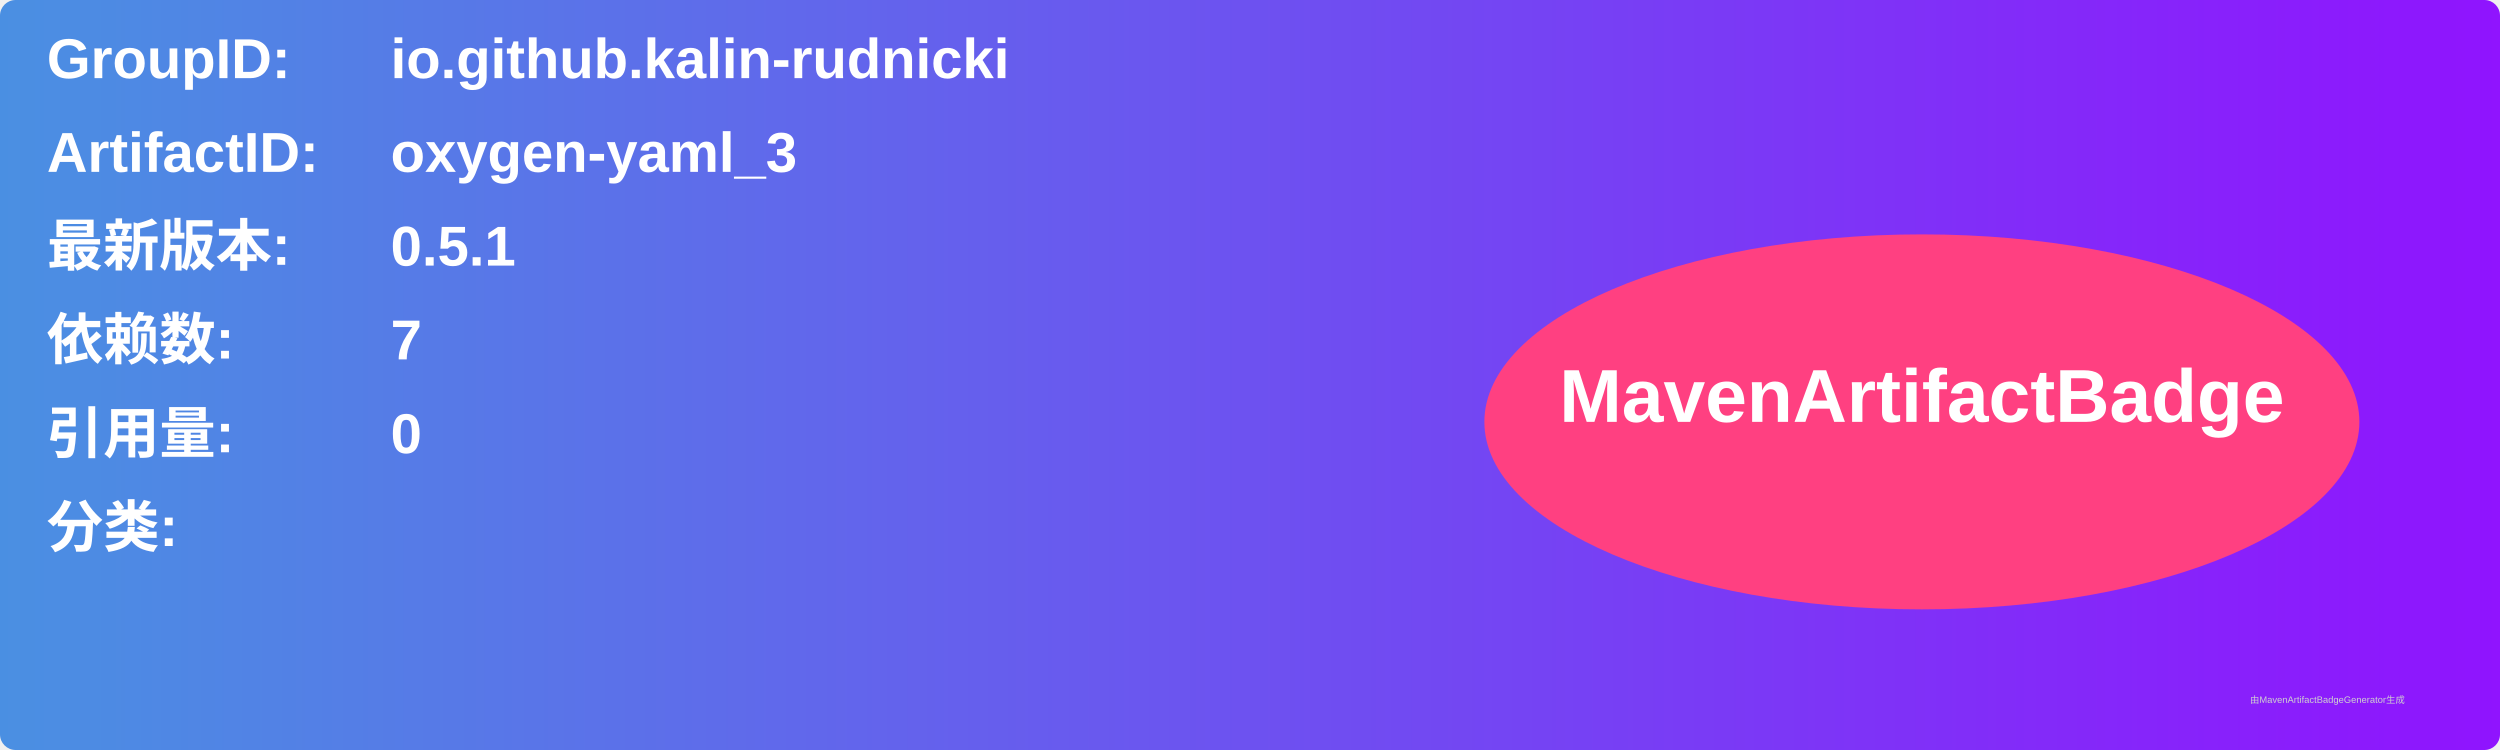
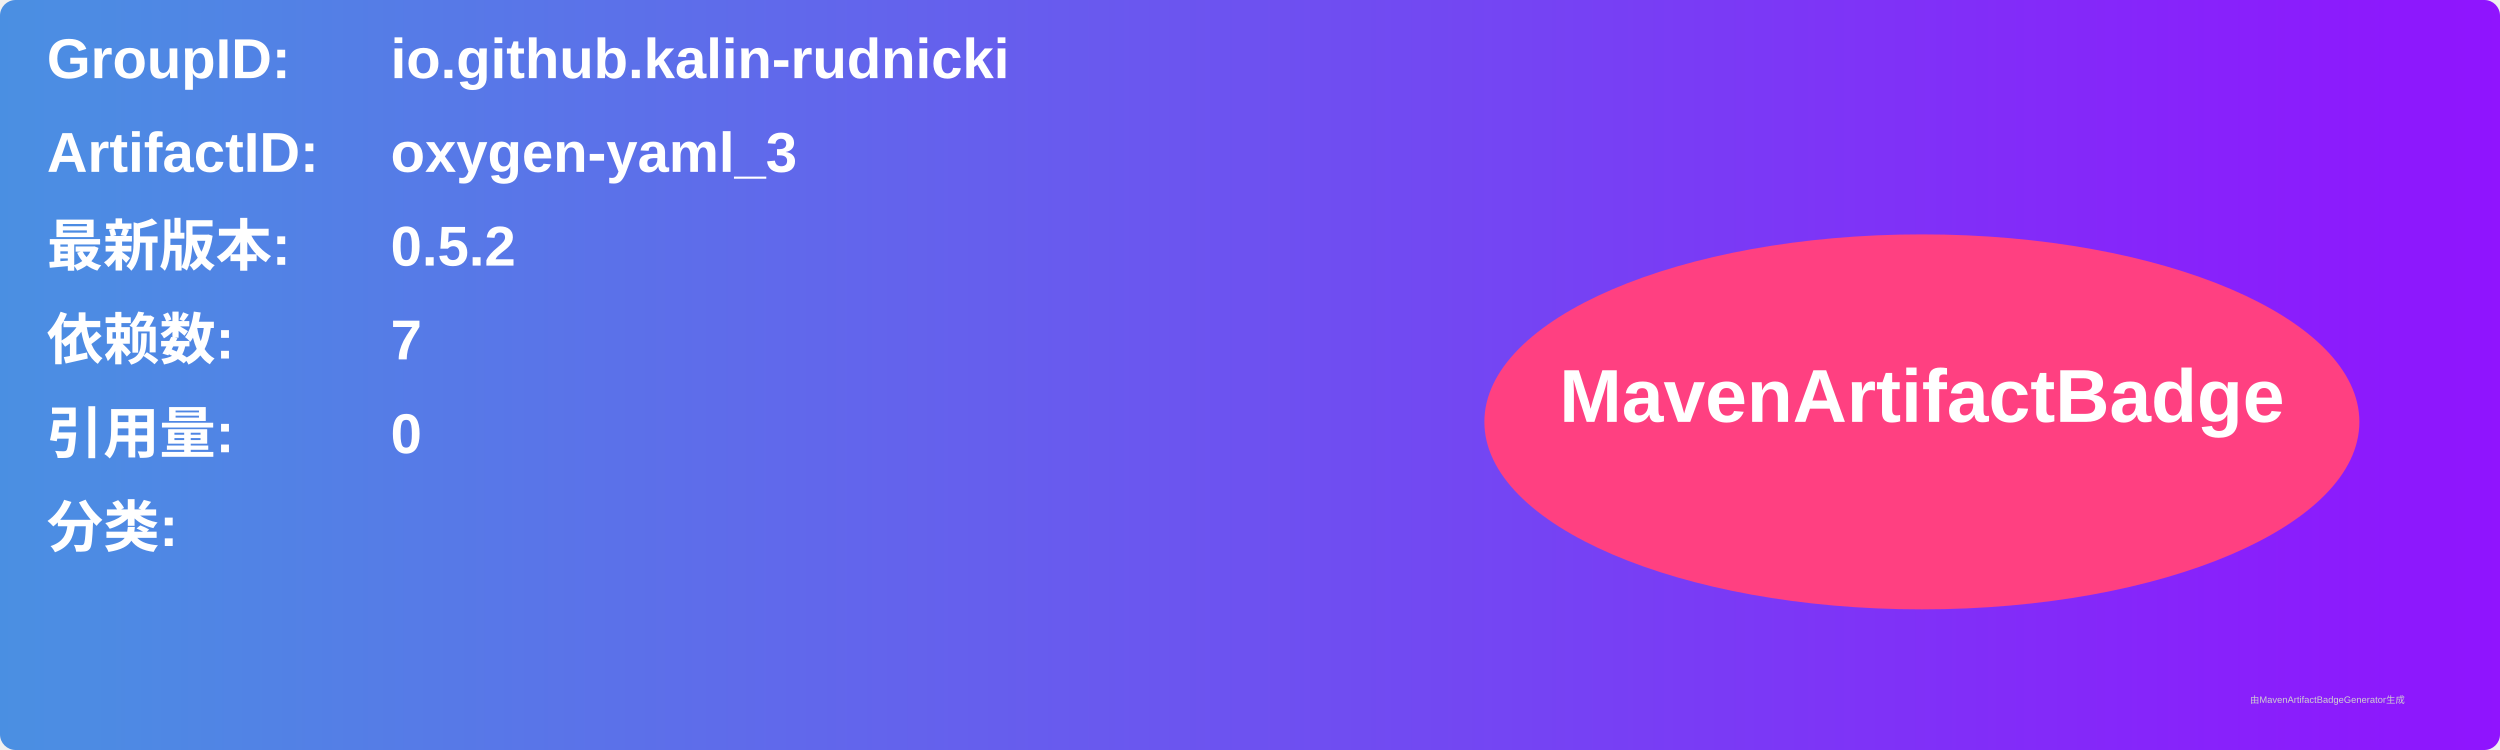
<svg xmlns="http://www.w3.org/2000/svg" width="800" height="240" viewBox="0 0 800 240">
  <linearGradient id="grad" x1="0%" y1="0%" x2="100%" y2="0%">
    <stop offset="0%" stop-color="#4a90e2" />
    <stop offset="100%" stop-color="#9013fe" />
  </linearGradient>
  <rect width="100%" height="100%" rx="5" ry="5" fill="url(#grad)" />
  <g transform="translate(15, 15)">
    <text x="0" y="10" font-family="Arial" font-size="18" fill="white" font-weight="bold" width="260">GroupID:</text>
    <text x="110" y="10" font-family="Arial" font-size="18" fill="white" font-weight="bold" width="460">io.github.kalin-rudnicki</text>
    <text x="0" y="40" font-family="Arial" font-size="18" fill="white" font-weight="bold" width="260">ArtifactID:</text>
    <text x="110" y="40" font-family="Arial" font-size="18" fill="white" font-weight="bold" width="460">oxygen-yaml_3</text>
    <text x="0" y="70" font-family="Arial" font-size="18" fill="white" font-weight="bold">最新版本:</text>
    <text x="110" y="70" font-family="Arial" font-size="18" fill="white" font-weight="bold">
-       <tspan font-weight="bold">0.5.1</tspan>
+       <tspan font-weight="bold">0.5.2</tspan>
    </text>
    <text x="0" y="100" font-family="Arial" font-size="18" fill="white" font-weight="bold">依赖数: </text>
    <text x="110" y="100" font-family="Arial" font-size="18" fill="white">
      <tspan font-weight="bold">7</tspan>
    </text>
    <text x="0" y="130" font-family="Arial" font-size="18" fill="white" font-weight="bold">引用量: </text>
    <text x="110" y="130" font-family="Arial" font-size="18" fill="white">
      <tspan font-weight="bold">0</tspan>
    </text>
    <text x="0" y="160" font-family="Arial" font-size="18" fill="white" font-weight="bold">分类:</text>
    <text x="10" y="190" font-family="Arial" font-size="10" fill="white">
      <tspan font-weight="bold" />
    </text>
    <ellipse cx="600" cy="120" rx="140" ry="60" fill="#ff4081" />
    <text x="600" y="120" text-anchor="middle" font-family="Arial" font-size="24" fill="white" font-weight="bold">MavenArtifactBadge</text>
  </g>
  <text x="720" y="225" font-family="Arial" font-size="3" fill="#d0d0d0">由MavenArtifactBadgeGenerator生成</text>
</svg>
